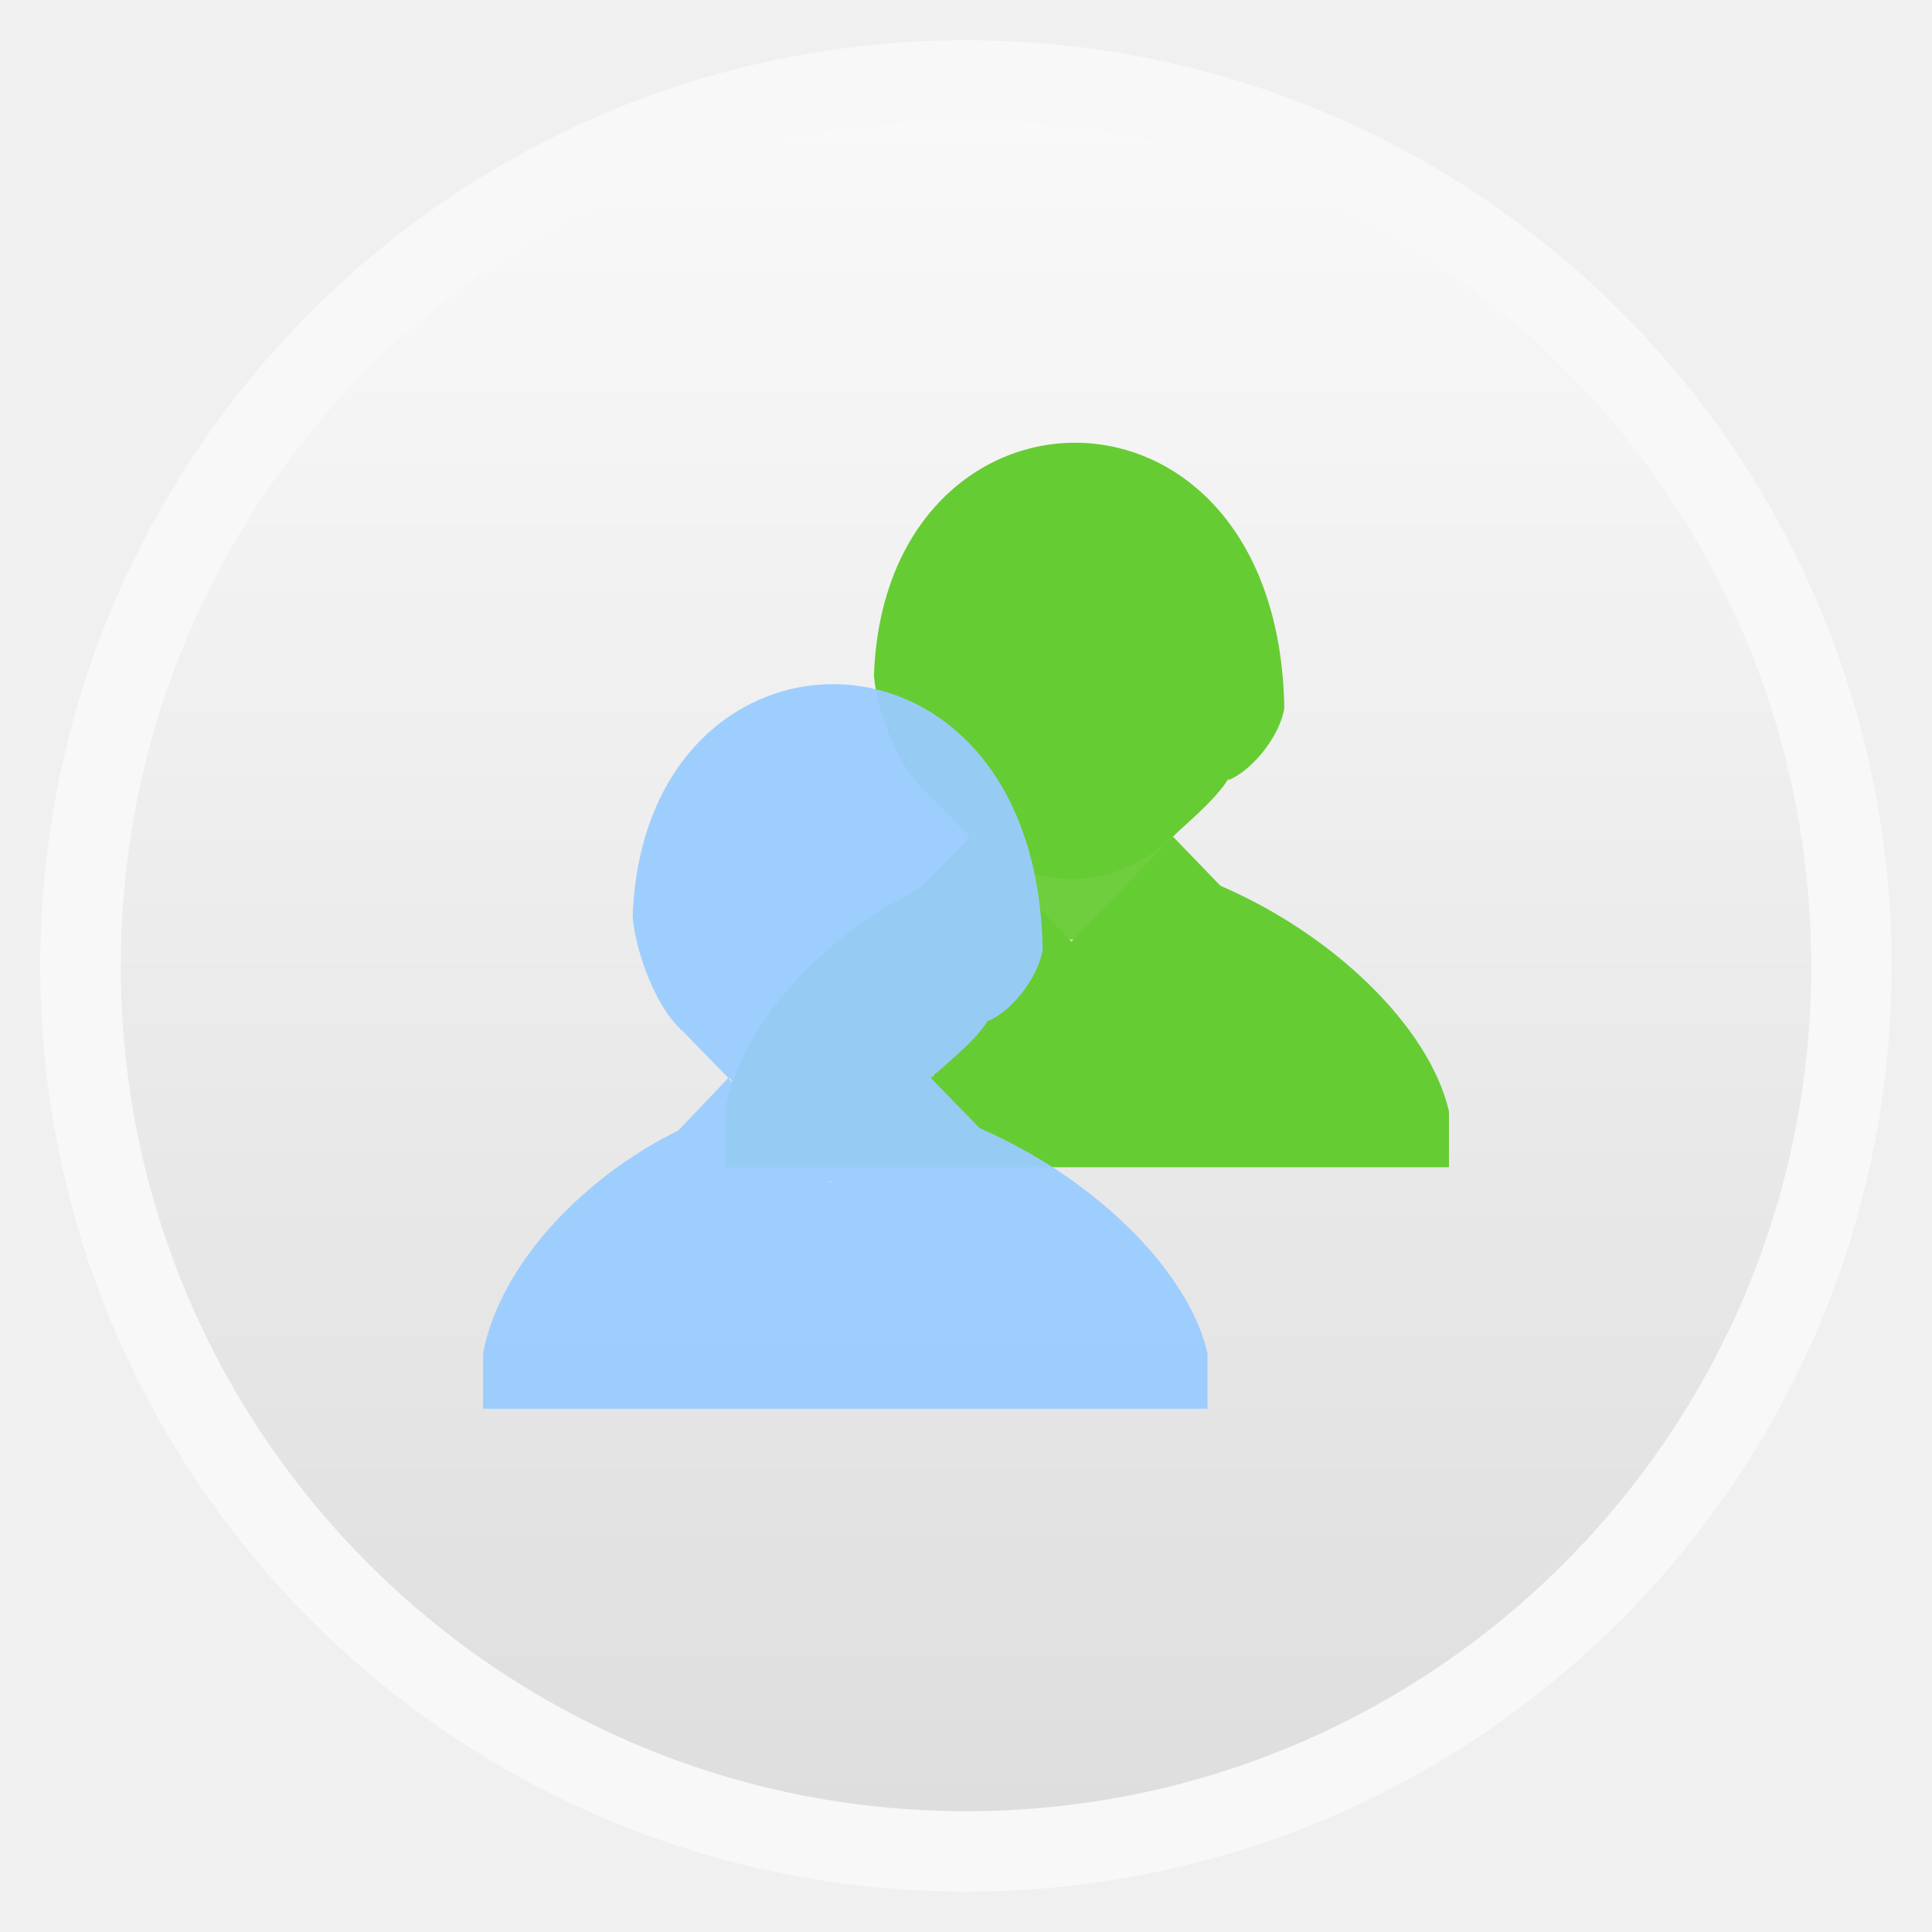
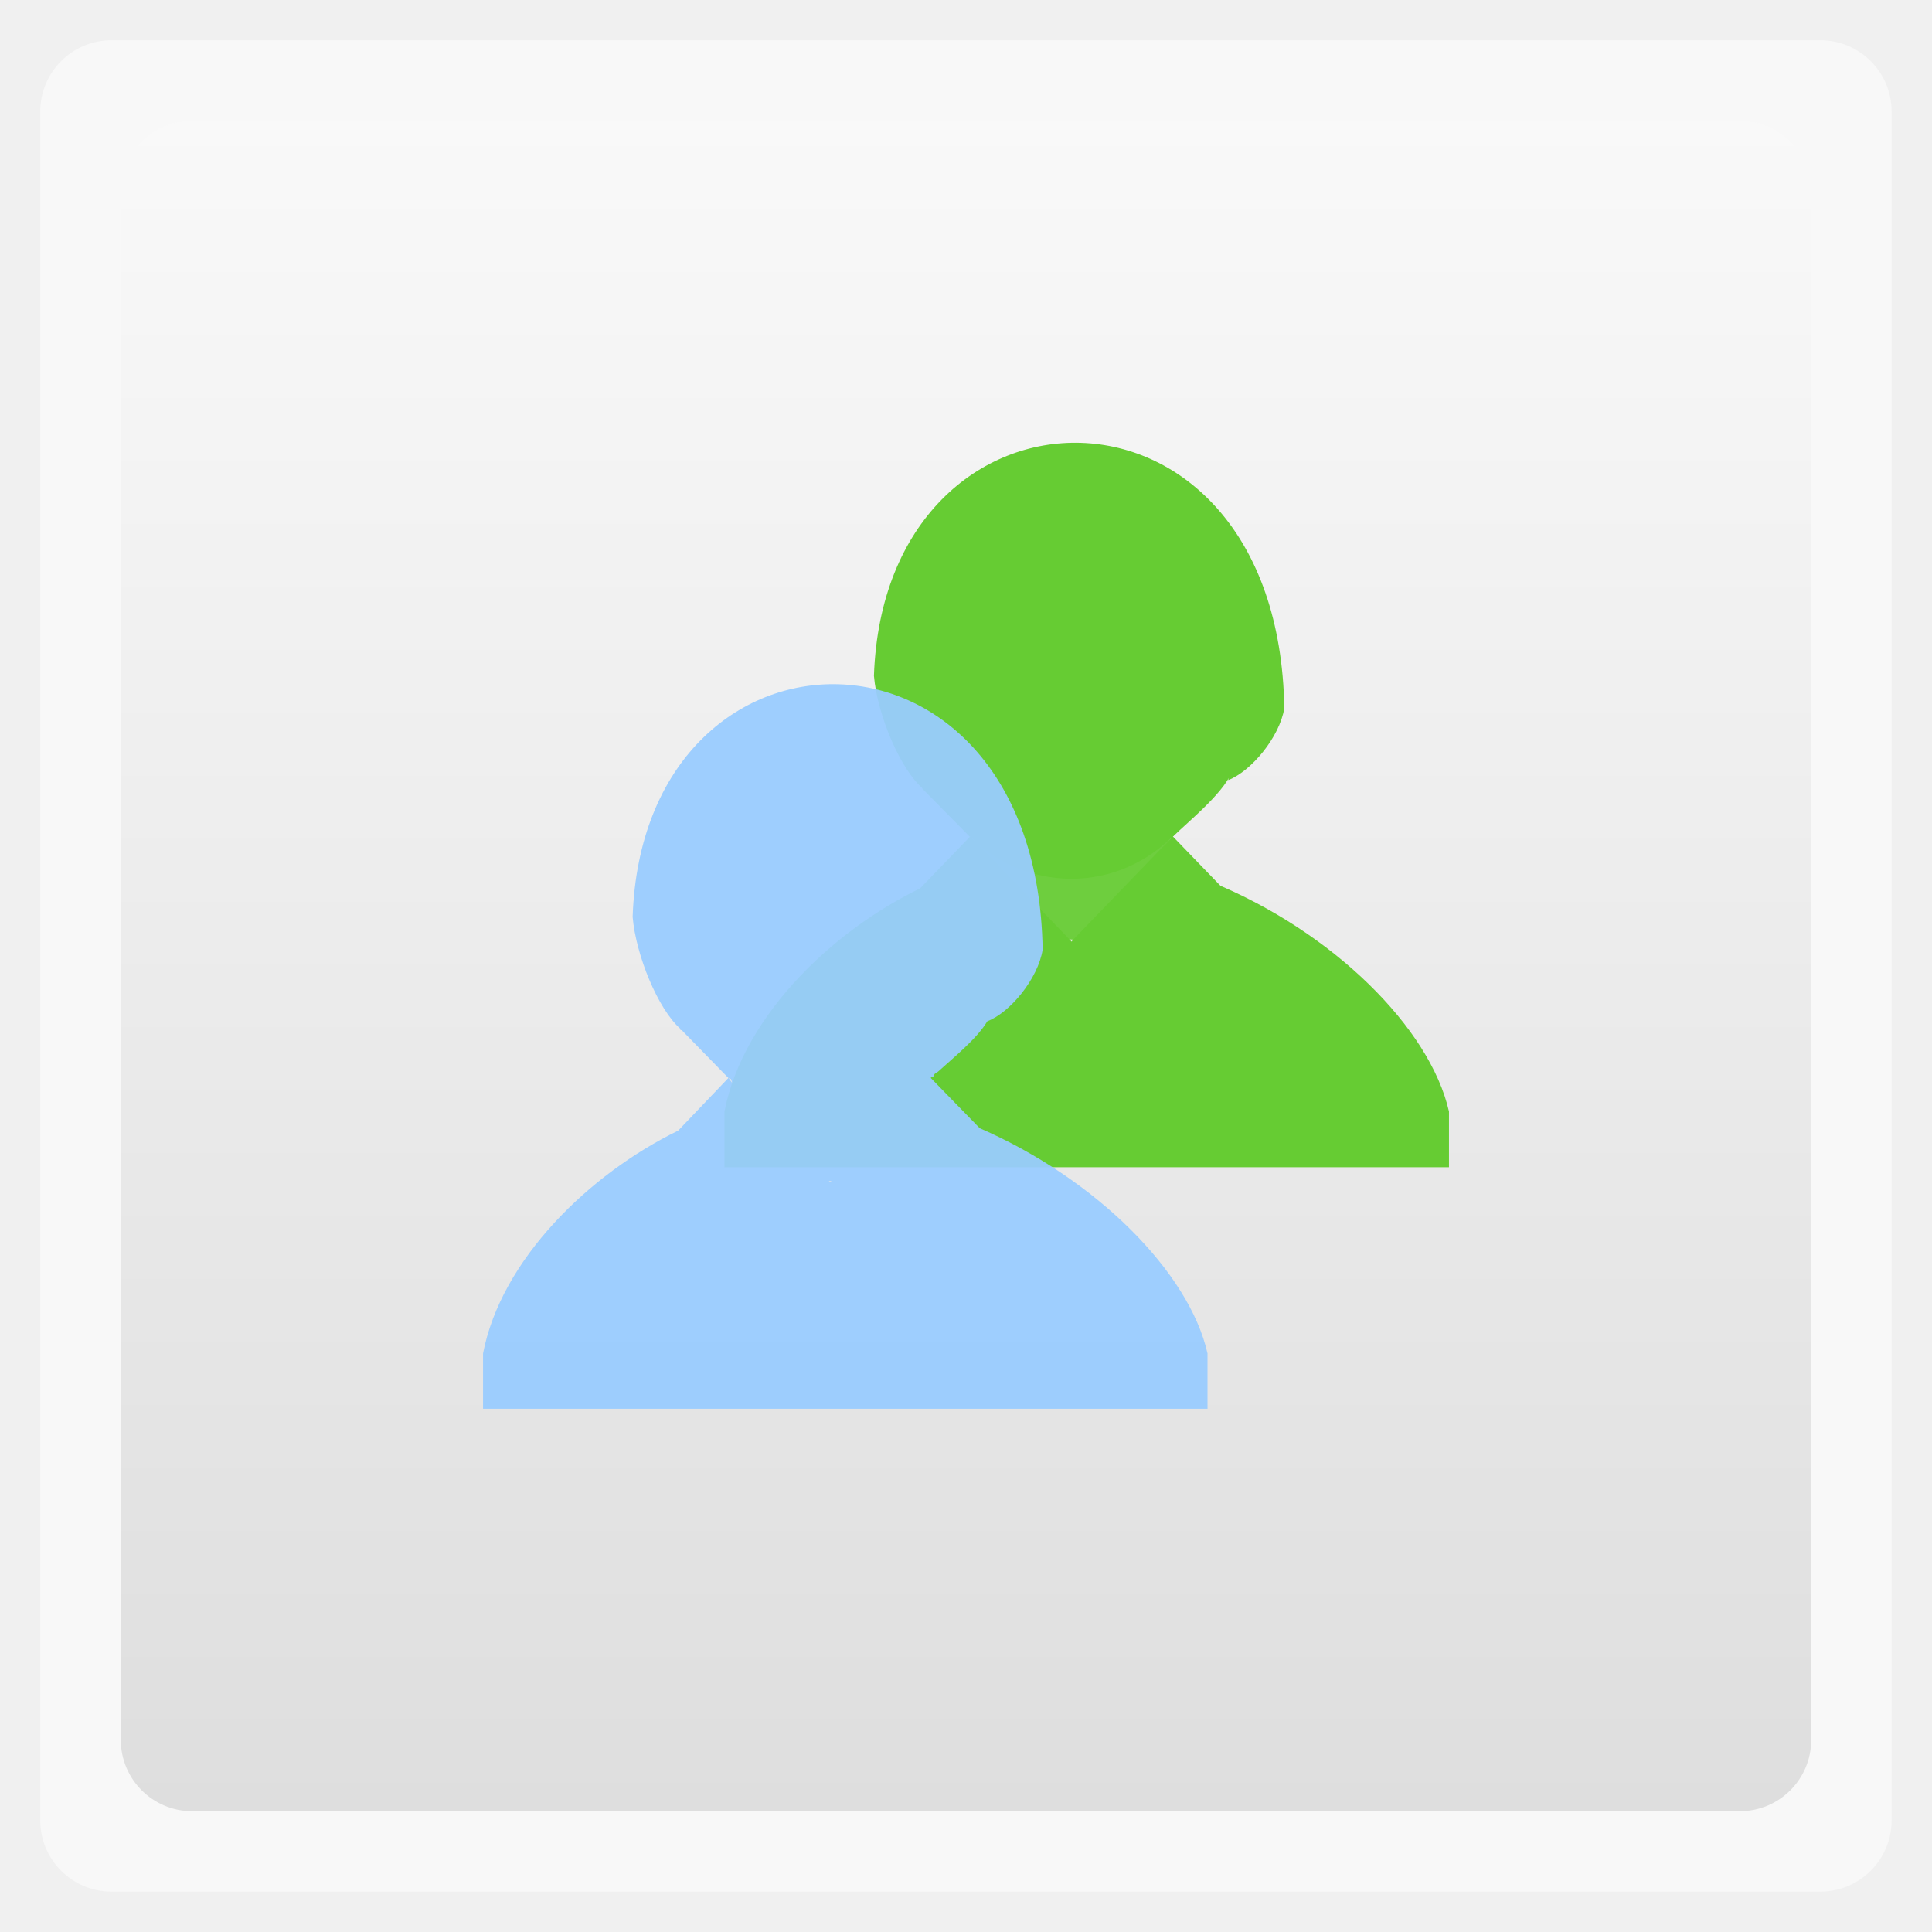
<svg xmlns="http://www.w3.org/2000/svg" xmlns:xlink="http://www.w3.org/1999/xlink" width="48" viewBox="0 0 13.547 13.547" height="48" id="svg2" version="1.1">
  <defs id="defs4">
    <linearGradient id="0">
      <stop stop-color="#dedede" id="stop7" />
      <stop offset="1" stop-color="#f9f9f9" id="stop9" />
    </linearGradient>
    <linearGradient xlink:href="#0" id="1" gradientUnits="userSpaceOnUse" gradientTransform="matrix(1.10526,0,0,1.10526,-134.2803,-295.7649)" y1="279.1" x2="0" y2="268.33" />
  </defs>
-   <rect height="12.982" rx="6.491" y="0.282" x="0.282" width="12.982" opacity="0.5" fill="#ffffff" fill-rule="evenodd" id="rect12" />
-   <rect height="11.853" rx="5.926" y="0.847" x="0.847" width="11.853" fill="url(#1)" fill-rule="evenodd" id="rect14" />
+   <rect height="12.982" rx="0.5" y="0.282" x="0.282" width="12.982" opacity="0.5" fill="#ffffff" fill-rule="evenodd" id="rect12" />
+   <rect height="11.853" rx="0.5" y="0.847" x="0.847" width="11.853" fill="url(#1)" fill-rule="evenodd" id="rect14" />
  <g id="use3024" transform="matrix(0.1065734,0,0,0.1104349,5.062238,2.99401)" style="fill:#66cc33">
    <path id="path3028" d="m 21.928,32.48 -9.067,-10.526 -1.087,-10.769 13.081,-3.461 8.623,2.536 3.044,6.493 -2.371,4.377 -10.542,11.455 z" style="fill:#66cc33;fill-opacity:0.941" />
    <path id="path3030" d="m 0.167,47 47.667,0 0,-3.538 C 46.586,38.154 40.192,32.041 32.221,28.896 L 27.013,33.776 25.367,32.72 20.801,32.625 19.339,34.253 13.802,28.955 C 7.709,31.55 1.421,37.224 0.167,43.462 z" style="fill:#66cc33" />
    <rect id="rect3032" ry="9.609" rx="9.592" y="5.129" x="13.403" height="23.557" width="19.18" style="fill:#66cc33" />
    <path id="path3034" d="m 29.657,26.021 c 1.03,-0.974 3.674,-3.024 3.959,-4.371 l -0.1,-7.733 -15.268,-5.475 -2.486,2.032 -4.115,5.173 1.008,5.828 0.537,1.495 3.107,3.04 z" style="fill:#66cc33" />
    <path id="path3036" d="m 13.271,23 0,-7.201 c 0.763,-3.147 3.919,-6.328 5.491,-6.287 2.686,0.327 4.563,2.621 6.17,4.847 2.02,1.662 7.074,1.763 8.386,0 0,2.687 0,5.373 0,8.06 C 34.814,21.859 36.685,19.705 37,17.857 36.621,-4.476 10.71,-4.06 10,15.799 10.222,18.297 11.768,21.819 13.271,23 z" style="fill:#66cc33" />
    <rect id="rect3038" transform="matrix(0.7071068,-0.7071068,0.7071068,0.7071068,0,0)" y="39.36" x="-6.835" height="4.714" width="9.428" style="fill:#66cc33" />
    <rect id="rect3040" width="9.428" height="4.714" x="29.934" y="6.835" transform="matrix(0.7071068,0.7071068,-0.7071068,0.7071068,0,0)" style="fill:#66cc33" />
  </g>
  <path style="fill:#99ccff;fill-opacity:0.941" d="M 5.883,4.798 C 5.178,4.775 4.474,5.333 4.436,6.429 c 0.023,0.27 0.178,0.647 0.335,0.785 l 0,0.009 c 0.002,0.001 0.007,-0.001 0.009,0 l 0.318,0.326 0.009,0.009 c 0.005,0.005 0.013,0.004 0.018,0.009 l 0.009,0.026 -0.026,-0.035 -0.353,0.37 C 4.133,8.231 3.514,8.832 3.387,9.49 l 0,0.388 5.08,0 0,-0.388 C 8.338,8.92 7.686,8.266 6.87,7.911 l -0.344,-0.353 0.009,-0.009 c 0.002,-0.002 0.007,0.002 0.009,0 l 0.009,-0.018 c 0.006,-0.006 0.02,-0.012 0.026,-0.018 C 6.682,7.419 6.849,7.285 6.923,7.161 7.083,7.1 7.278,6.863 7.311,6.659 7.291,5.426 6.587,4.82 5.883,4.798 z m -0.071,3.484 0.018,0 -0.009,0.009 -0.009,-0.009 z" id="path92" />
</svg>
